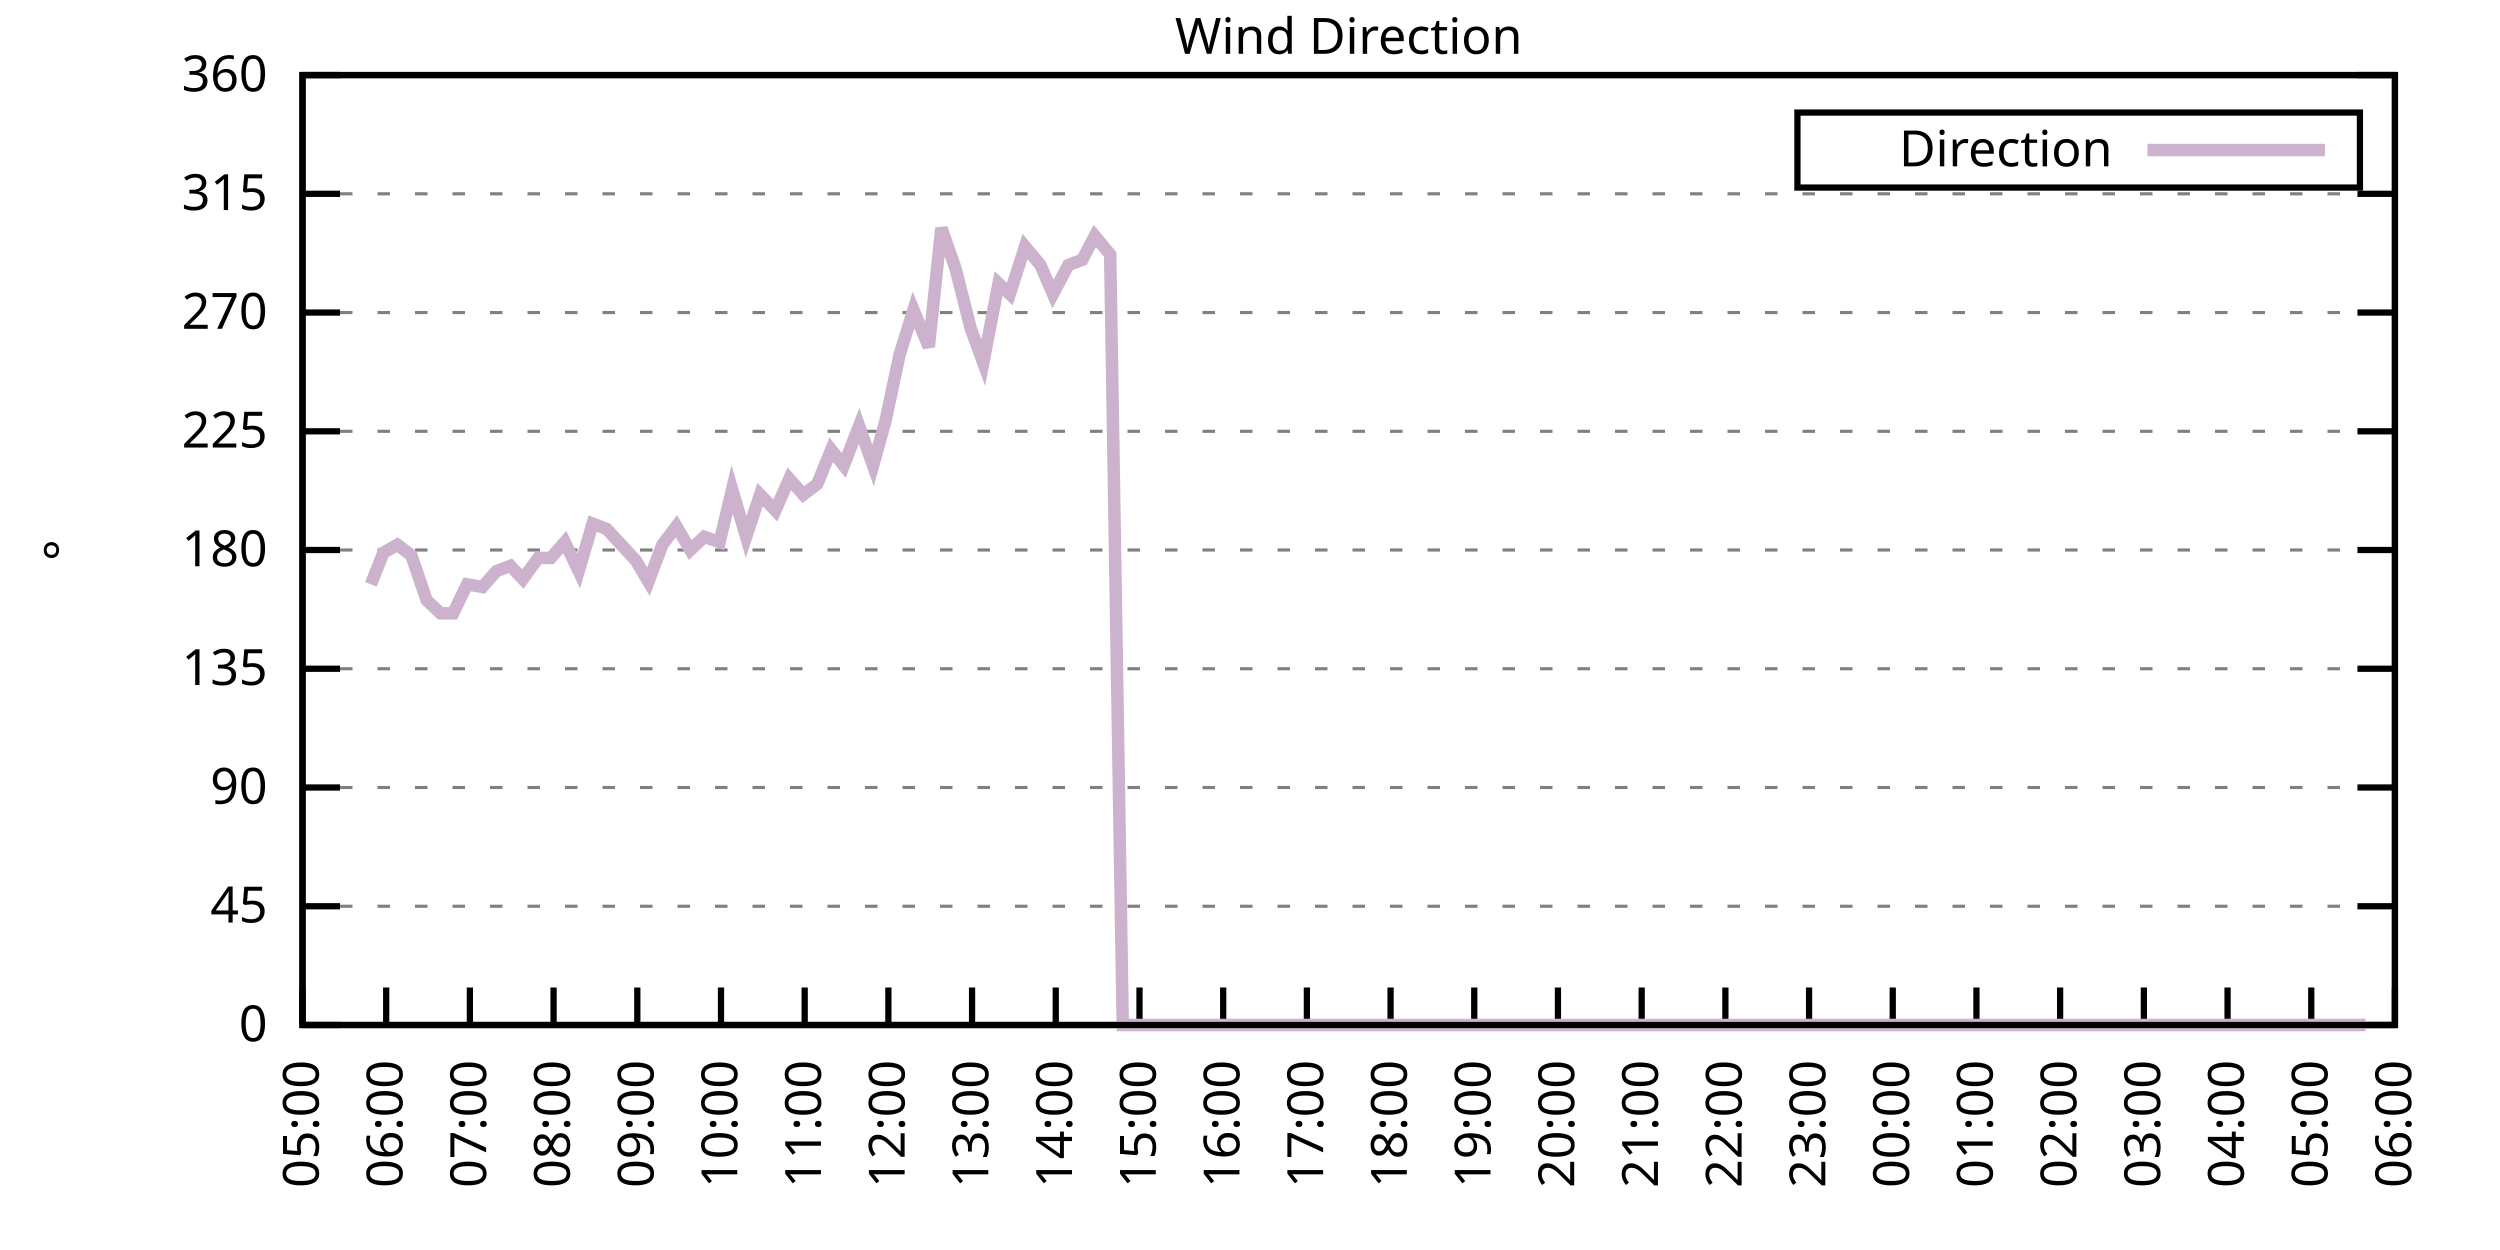
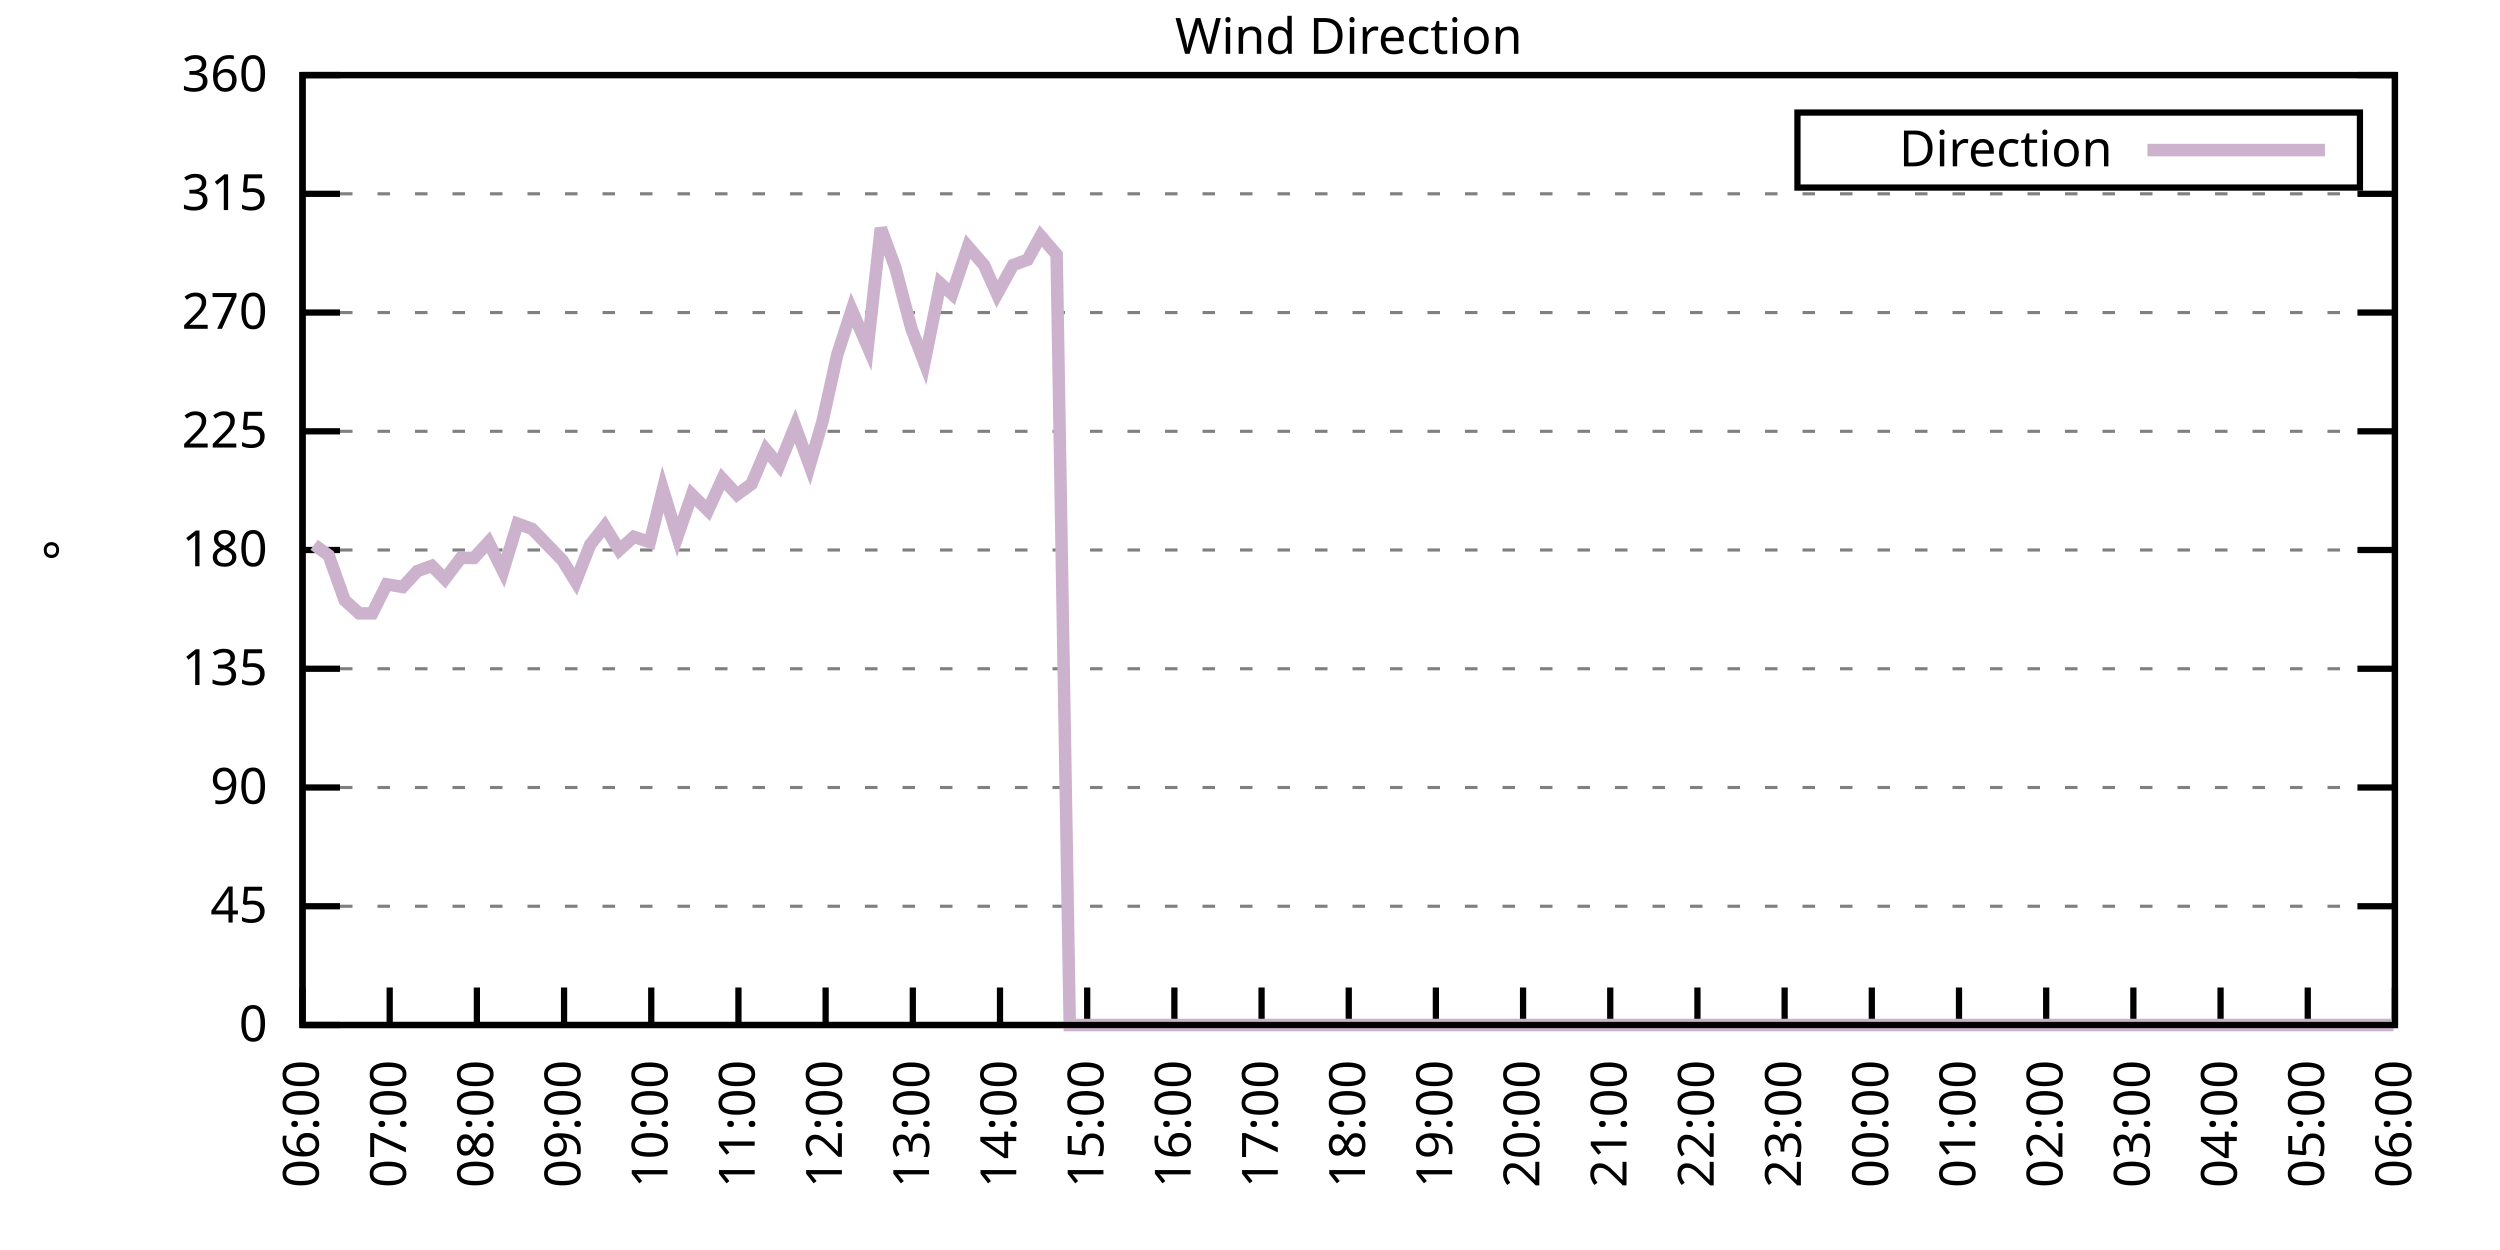
<svg xmlns="http://www.w3.org/2000/svg" xmlns:xlink="http://www.w3.org/1999/xlink" width="400" height="200" viewBox="0 0 400 200">
  <g id="gnuplot_canvas">
    <rect x="0" y="0" width="400" height="200" fill="none" />
    <defs>
      <circle id="gpDot" r="0.5" stroke-width="0.5" stroke="currentColor" />
      <path id="gpPt0" stroke-width="0.333" stroke="currentColor" d="M-1,0 h2 M0,-1 v2" />
      <path id="gpPt1" stroke-width="0.333" stroke="currentColor" d="M-1,-1 L1,1 M1,-1 L-1,1" />
      <path id="gpPt2" stroke-width="0.333" stroke="currentColor" d="M-1,0 L1,0 M0,-1 L0,1 M-1,-1 L1,1 M-1,1 L1,-1" />
      <rect id="gpPt3" stroke-width="0.333" stroke="currentColor" x="-1" y="-1" width="2" height="2" />
      <rect id="gpPt4" stroke-width="0.333" stroke="currentColor" fill="currentColor" x="-1" y="-1" width="2" height="2" />
      <circle id="gpPt5" stroke-width="0.333" stroke="currentColor" cx="0" cy="0" r="1" />
      <use xlink:href="#gpPt5" id="gpPt6" fill="currentColor" stroke="none" />
      <path id="gpPt7" stroke-width="0.333" stroke="currentColor" d="M0,-1.33 L-1.33,0.67 L1.33,0.67 z" />
      <use xlink:href="#gpPt7" id="gpPt8" fill="currentColor" stroke="none" />
      <use xlink:href="#gpPt7" id="gpPt9" stroke="currentColor" transform="rotate(180)" />
      <use xlink:href="#gpPt9" id="gpPt10" fill="currentColor" stroke="none" />
      <use xlink:href="#gpPt3" id="gpPt11" stroke="currentColor" transform="rotate(45)" />
      <use xlink:href="#gpPt11" id="gpPt12" fill="currentColor" stroke="none" />
      <path id="gpPt13" stroke-width="0.333" stroke="currentColor" d="M0,1.330 L1.265,0.411 L0.782,-1.067 L-0.782,-1.076 L-1.265,0.411 z" />
      <use xlink:href="#gpPt13" id="gpPt14" fill="currentColor" stroke="none" />
      <filter id="textbox" filterUnits="objectBoundingBox" x="0" y="0" height="1" width="1">
        <feFlood flood-color="white" flood-opacity="1" result="bgnd" />
        <feComposite in="SourceGraphic" in2="bgnd" operator="atop" />
      </filter>
      <filter id="greybox" filterUnits="objectBoundingBox" x="0" y="0" height="1" width="1">
        <feFlood flood-color="lightgrey" flood-opacity="1" result="grey" />
        <feComposite in="SourceGraphic" in2="grey" operator="atop" />
      </filter>
    </defs>
    <g fill="none" color="white" stroke="currentColor" stroke-width="1.00" stroke-linecap="butt" stroke-linejoin="miter">
</g>
    <g fill="none" color="black" stroke="currentColor" stroke-width="1.00" stroke-linecap="butt" stroke-linejoin="miter">
      <g stroke="none" shape-rendering="crispEdges">
        <polygon fill="rgb(255, 255, 255)" points="48.40,164.00 383.18,164.00 383.18,12.02 48.40,12.02 " />
      </g>
    </g>
    <g fill="none" color="black" stroke="currentColor" stroke-width="1.00" stroke-linecap="butt" stroke-linejoin="miter">
</g>
    <g fill="none" color="black" stroke="black" stroke-width="0.50" stroke-linecap="butt" stroke-linejoin="miter">
</g>
    <g fill="none" color="gray" stroke="currentColor" stroke-width="0.50" stroke-linecap="butt" stroke-linejoin="miter">
      <path stroke="gray" stroke-dasharray="2,4" class="gridline" d="M48.40,164.00 L383.19,164.00  " />
    </g>
    <g fill="none" color="gray" stroke="gray" stroke-width="1.00" stroke-linecap="butt" stroke-linejoin="miter">
</g>
    <g fill="none" color="black" stroke="currentColor" stroke-width="1.00" stroke-linecap="butt" stroke-linejoin="miter">
      <path stroke="black" d="M48.40,164.00 L54.40,164.00 M383.19,164.00 L377.19,164.00  " />
      <g transform="translate(42.80,166.60)" stroke="none" fill="black" font-family="Sans" font-size="8.00" text-anchor="end">
        <text>
          <tspan font-family="Sans"> 0</tspan>
        </text>
      </g>
    </g>
    <g fill="none" color="black" stroke="currentColor" stroke-width="1.00" stroke-linecap="butt" stroke-linejoin="miter">
</g>
    <g fill="none" color="black" stroke="black" stroke-width="0.50" stroke-linecap="butt" stroke-linejoin="miter">
</g>
    <g fill="none" color="gray" stroke="currentColor" stroke-width="0.50" stroke-linecap="butt" stroke-linejoin="miter">
      <path stroke="gray" stroke-dasharray="2,4" class="gridline" d="M48.40,145.00 L383.19,145.00  " />
    </g>
    <g fill="none" color="gray" stroke="gray" stroke-width="1.00" stroke-linecap="butt" stroke-linejoin="miter">
</g>
    <g fill="none" color="black" stroke="currentColor" stroke-width="1.00" stroke-linecap="butt" stroke-linejoin="miter">
      <path stroke="black" d="M48.40,145.00 L54.40,145.00 M383.19,145.00 L377.19,145.00  " />
      <g transform="translate(42.80,147.60)" stroke="none" fill="black" font-family="Sans" font-size="8.00" text-anchor="end">
        <text>
          <tspan font-family="Sans"> 45</tspan>
        </text>
      </g>
    </g>
    <g fill="none" color="black" stroke="currentColor" stroke-width="1.00" stroke-linecap="butt" stroke-linejoin="miter">
</g>
    <g fill="none" color="black" stroke="black" stroke-width="0.50" stroke-linecap="butt" stroke-linejoin="miter">
</g>
    <g fill="none" color="gray" stroke="currentColor" stroke-width="0.50" stroke-linecap="butt" stroke-linejoin="miter">
      <path stroke="gray" stroke-dasharray="2,4" class="gridline" d="M48.40,126.00 L383.19,126.00  " />
    </g>
    <g fill="none" color="gray" stroke="gray" stroke-width="1.00" stroke-linecap="butt" stroke-linejoin="miter">
</g>
    <g fill="none" color="black" stroke="currentColor" stroke-width="1.00" stroke-linecap="butt" stroke-linejoin="miter">
      <path stroke="black" d="M48.40,126.00 L54.40,126.00 M383.19,126.00 L377.19,126.00  " />
      <g transform="translate(42.80,128.60)" stroke="none" fill="black" font-family="Sans" font-size="8.00" text-anchor="end">
        <text>
          <tspan font-family="Sans"> 90</tspan>
        </text>
      </g>
    </g>
    <g fill="none" color="black" stroke="currentColor" stroke-width="1.00" stroke-linecap="butt" stroke-linejoin="miter">
</g>
    <g fill="none" color="black" stroke="black" stroke-width="0.50" stroke-linecap="butt" stroke-linejoin="miter">
</g>
    <g fill="none" color="gray" stroke="currentColor" stroke-width="0.50" stroke-linecap="butt" stroke-linejoin="miter">
      <path stroke="gray" stroke-dasharray="2,4" class="gridline" d="M48.40,107.00 L383.19,107.00  " />
    </g>
    <g fill="none" color="gray" stroke="gray" stroke-width="1.00" stroke-linecap="butt" stroke-linejoin="miter">
</g>
    <g fill="none" color="black" stroke="currentColor" stroke-width="1.00" stroke-linecap="butt" stroke-linejoin="miter">
      <path stroke="black" d="M48.40,107.00 L54.40,107.00 M383.19,107.00 L377.19,107.00  " />
      <g transform="translate(42.80,109.60)" stroke="none" fill="black" font-family="Sans" font-size="8.00" text-anchor="end">
        <text>
          <tspan font-family="Sans"> 135</tspan>
        </text>
      </g>
    </g>
    <g fill="none" color="black" stroke="currentColor" stroke-width="1.00" stroke-linecap="butt" stroke-linejoin="miter">
</g>
    <g fill="none" color="black" stroke="black" stroke-width="0.50" stroke-linecap="butt" stroke-linejoin="miter">
</g>
    <g fill="none" color="gray" stroke="currentColor" stroke-width="0.50" stroke-linecap="butt" stroke-linejoin="miter">
      <path stroke="gray" stroke-dasharray="2,4" class="gridline" d="M48.40,88.00 L383.19,88.00  " />
    </g>
    <g fill="none" color="gray" stroke="gray" stroke-width="1.00" stroke-linecap="butt" stroke-linejoin="miter">
</g>
    <g fill="none" color="black" stroke="currentColor" stroke-width="1.00" stroke-linecap="butt" stroke-linejoin="miter">
      <path stroke="black" d="M48.40,88.00 L54.40,88.00 M383.19,88.00 L377.19,88.00  " />
      <g transform="translate(42.80,90.60)" stroke="none" fill="black" font-family="Sans" font-size="8.00" text-anchor="end">
        <text>
          <tspan font-family="Sans"> 180</tspan>
        </text>
      </g>
    </g>
    <g fill="none" color="black" stroke="currentColor" stroke-width="1.00" stroke-linecap="butt" stroke-linejoin="miter">
</g>
    <g fill="none" color="black" stroke="black" stroke-width="0.50" stroke-linecap="butt" stroke-linejoin="miter">
</g>
    <g fill="none" color="gray" stroke="currentColor" stroke-width="0.50" stroke-linecap="butt" stroke-linejoin="miter">
      <path stroke="gray" stroke-dasharray="2,4" class="gridline" d="M48.40,69.01 L383.19,69.01  " />
    </g>
    <g fill="none" color="gray" stroke="gray" stroke-width="1.00" stroke-linecap="butt" stroke-linejoin="miter">
</g>
    <g fill="none" color="black" stroke="currentColor" stroke-width="1.00" stroke-linecap="butt" stroke-linejoin="miter">
      <path stroke="black" d="M48.40,69.01 L54.40,69.01 M383.19,69.01 L377.19,69.01  " />
      <g transform="translate(42.80,71.61)" stroke="none" fill="black" font-family="Sans" font-size="8.00" text-anchor="end">
        <text>
          <tspan font-family="Sans"> 225</tspan>
        </text>
      </g>
    </g>
    <g fill="none" color="black" stroke="currentColor" stroke-width="1.00" stroke-linecap="butt" stroke-linejoin="miter">
</g>
    <g fill="none" color="black" stroke="black" stroke-width="0.50" stroke-linecap="butt" stroke-linejoin="miter">
</g>
    <g fill="none" color="gray" stroke="currentColor" stroke-width="0.50" stroke-linecap="butt" stroke-linejoin="miter">
      <path stroke="gray" stroke-dasharray="2,4" class="gridline" d="M48.40,50.01 L383.19,50.01  " />
    </g>
    <g fill="none" color="gray" stroke="gray" stroke-width="1.00" stroke-linecap="butt" stroke-linejoin="miter">
</g>
    <g fill="none" color="black" stroke="currentColor" stroke-width="1.00" stroke-linecap="butt" stroke-linejoin="miter">
      <path stroke="black" d="M48.40,50.01 L54.40,50.01 M383.19,50.01 L377.19,50.01  " />
      <g transform="translate(42.80,52.61)" stroke="none" fill="black" font-family="Sans" font-size="8.00" text-anchor="end">
        <text>
          <tspan font-family="Sans"> 270</tspan>
        </text>
      </g>
    </g>
    <g fill="none" color="black" stroke="currentColor" stroke-width="1.00" stroke-linecap="butt" stroke-linejoin="miter">
</g>
    <g fill="none" color="black" stroke="black" stroke-width="0.50" stroke-linecap="butt" stroke-linejoin="miter">
</g>
    <g fill="none" color="gray" stroke="currentColor" stroke-width="0.50" stroke-linecap="butt" stroke-linejoin="miter">
      <path stroke="gray" stroke-dasharray="2,4" class="gridline" d="M48.40,31.01 L383.19,31.01  " />
    </g>
    <g fill="none" color="gray" stroke="gray" stroke-width="1.00" stroke-linecap="butt" stroke-linejoin="miter">
</g>
    <g fill="none" color="black" stroke="currentColor" stroke-width="1.00" stroke-linecap="butt" stroke-linejoin="miter">
      <path stroke="black" d="M48.40,31.01 L54.40,31.01 M383.19,31.01 L377.19,31.01  " />
      <g transform="translate(42.80,33.61)" stroke="none" fill="black" font-family="Sans" font-size="8.00" text-anchor="end">
        <text>
          <tspan font-family="Sans"> 315</tspan>
        </text>
      </g>
    </g>
    <g fill="none" color="black" stroke="currentColor" stroke-width="1.00" stroke-linecap="butt" stroke-linejoin="miter">
</g>
    <g fill="none" color="black" stroke="black" stroke-width="0.50" stroke-linecap="butt" stroke-linejoin="miter">
</g>
    <g fill="none" color="gray" stroke="currentColor" stroke-width="0.50" stroke-linecap="butt" stroke-linejoin="miter">
      <path stroke="gray" stroke-dasharray="2,4" class="gridline" d="M48.40,12.01 L383.19,12.01  " />
    </g>
    <g fill="none" color="gray" stroke="gray" stroke-width="1.00" stroke-linecap="butt" stroke-linejoin="miter">
</g>
    <g fill="none" color="black" stroke="currentColor" stroke-width="1.00" stroke-linecap="butt" stroke-linejoin="miter">
      <path stroke="black" d="M48.40,12.01 L54.40,12.01 M383.19,12.01 L377.19,12.01  " />
      <g transform="translate(42.80,14.61)" stroke="none" fill="black" font-family="Sans" font-size="8.00" text-anchor="end">
        <text>
          <tspan font-family="Sans"> 360</tspan>
        </text>
      </g>
    </g>
    <g fill="none" color="black" stroke="currentColor" stroke-width="1.00" stroke-linecap="butt" stroke-linejoin="miter">
      <path stroke="black" d="M48.40,164.00 L48.40,158.00  " />
      <g transform="translate(51.00,169.60) rotate(270.00)" stroke="none" fill="black" font-family="Sans" font-size="8.00" text-anchor="end">
        <text>
-           <tspan font-family="Sans">05:00</tspan>
-         </text>
-       </g>
-     </g>
-     <g fill="none" color="black" stroke="currentColor" stroke-width="1.00" stroke-linecap="butt" stroke-linejoin="miter">
-       <path stroke="black" d="M61.79,164.00 L61.79,158.00  " />
-       <g transform="translate(64.39,169.60) rotate(270.00)" stroke="none" fill="black" font-family="Sans" font-size="8.00" text-anchor="end">
-         <text>
          <tspan font-family="Sans">06:00</tspan>
        </text>
      </g>
    </g>
    <g fill="none" color="black" stroke="currentColor" stroke-width="1.00" stroke-linecap="butt" stroke-linejoin="miter">
-       <path stroke="black" d="M75.18,164.00 L75.18,158.00  " />
-       <g transform="translate(77.78,169.60) rotate(270.00)" stroke="none" fill="black" font-family="Sans" font-size="8.00" text-anchor="end">
+       <path stroke="black" d="M62.35,164.00 L62.35,158.00  " />
+       <g transform="translate(64.95,169.60) rotate(270.00)" stroke="none" fill="black" font-family="Sans" font-size="8.00" text-anchor="end">
        <text>
          <tspan font-family="Sans">07:00</tspan>
        </text>
      </g>
    </g>
    <g fill="none" color="black" stroke="currentColor" stroke-width="1.00" stroke-linecap="butt" stroke-linejoin="miter">
-       <path stroke="black" d="M88.57,164.00 L88.57,158.00  " />
-       <g transform="translate(91.17,169.60) rotate(270.00)" stroke="none" fill="black" font-family="Sans" font-size="8.00" text-anchor="end">
+       <path stroke="black" d="M76.30,164.00 L76.30,158.00  " />
+       <g transform="translate(78.90,169.60) rotate(270.00)" stroke="none" fill="black" font-family="Sans" font-size="8.00" text-anchor="end">
        <text>
          <tspan font-family="Sans">08:00</tspan>
        </text>
      </g>
    </g>
    <g fill="none" color="black" stroke="currentColor" stroke-width="1.00" stroke-linecap="butt" stroke-linejoin="miter">
-       <path stroke="black" d="M101.97,164.00 L101.97,158.00  " />
-       <g transform="translate(104.57,169.60) rotate(270.00)" stroke="none" fill="black" font-family="Sans" font-size="8.00" text-anchor="end">
+       <path stroke="black" d="M90.25,164.00 L90.25,158.00  " />
+       <g transform="translate(92.85,169.60) rotate(270.00)" stroke="none" fill="black" font-family="Sans" font-size="8.00" text-anchor="end">
        <text>
          <tspan font-family="Sans">09:00</tspan>
        </text>
      </g>
    </g>
    <g fill="none" color="black" stroke="currentColor" stroke-width="1.00" stroke-linecap="butt" stroke-linejoin="miter">
-       <path stroke="black" d="M115.36,164.00 L115.36,158.00  " />
-       <g transform="translate(117.96,169.60) rotate(270.00)" stroke="none" fill="black" font-family="Sans" font-size="8.00" text-anchor="end">
+       <path stroke="black" d="M104.20,164.00 L104.20,158.00  " />
+       <g transform="translate(106.80,169.60) rotate(270.00)" stroke="none" fill="black" font-family="Sans" font-size="8.00" text-anchor="end">
        <text>
          <tspan font-family="Sans">10:00</tspan>
        </text>
      </g>
    </g>
    <g fill="none" color="black" stroke="currentColor" stroke-width="1.00" stroke-linecap="butt" stroke-linejoin="miter">
-       <path stroke="black" d="M128.75,164.00 L128.75,158.00  " />
-       <g transform="translate(131.35,169.60) rotate(270.00)" stroke="none" fill="black" font-family="Sans" font-size="8.00" text-anchor="end">
+       <path stroke="black" d="M118.15,164.00 L118.15,158.00  " />
+       <g transform="translate(120.75,169.60) rotate(270.00)" stroke="none" fill="black" font-family="Sans" font-size="8.00" text-anchor="end">
        <text>
          <tspan font-family="Sans">11:00</tspan>
        </text>
      </g>
    </g>
    <g fill="none" color="black" stroke="currentColor" stroke-width="1.00" stroke-linecap="butt" stroke-linejoin="miter">
-       <path stroke="black" d="M142.14,164.00 L142.14,158.00  " />
-       <g transform="translate(144.74,169.60) rotate(270.00)" stroke="none" fill="black" font-family="Sans" font-size="8.00" text-anchor="end">
+       <path stroke="black" d="M132.10,164.00 L132.10,158.00  " />
+       <g transform="translate(134.70,169.60) rotate(270.00)" stroke="none" fill="black" font-family="Sans" font-size="8.00" text-anchor="end">
        <text>
          <tspan font-family="Sans">12:00</tspan>
        </text>
      </g>
    </g>
    <g fill="none" color="black" stroke="currentColor" stroke-width="1.00" stroke-linecap="butt" stroke-linejoin="miter">
-       <path stroke="black" d="M155.53,164.00 L155.53,158.00  " />
-       <g transform="translate(158.13,169.60) rotate(270.00)" stroke="none" fill="black" font-family="Sans" font-size="8.00" text-anchor="end">
+       <path stroke="black" d="M146.05,164.00 L146.05,158.00  " />
+       <g transform="translate(148.65,169.60) rotate(270.00)" stroke="none" fill="black" font-family="Sans" font-size="8.00" text-anchor="end">
        <text>
          <tspan font-family="Sans">13:00</tspan>
        </text>
      </g>
    </g>
    <g fill="none" color="black" stroke="currentColor" stroke-width="1.00" stroke-linecap="butt" stroke-linejoin="miter">
-       <path stroke="black" d="M168.92,164.00 L168.92,158.00  " />
-       <g transform="translate(171.52,169.60) rotate(270.00)" stroke="none" fill="black" font-family="Sans" font-size="8.00" text-anchor="end">
+       <path stroke="black" d="M160.00,164.00 L160.00,158.00  " />
+       <g transform="translate(162.60,169.60) rotate(270.00)" stroke="none" fill="black" font-family="Sans" font-size="8.00" text-anchor="end">
        <text>
          <tspan font-family="Sans">14:00</tspan>
        </text>
      </g>
    </g>
    <g fill="none" color="black" stroke="currentColor" stroke-width="1.00" stroke-linecap="butt" stroke-linejoin="miter">
-       <path stroke="black" d="M182.32,164.00 L182.32,158.00  " />
-       <g transform="translate(184.92,169.60) rotate(270.00)" stroke="none" fill="black" font-family="Sans" font-size="8.00" text-anchor="end">
+       <path stroke="black" d="M173.95,164.00 L173.95,158.00  " />
+       <g transform="translate(176.55,169.60) rotate(270.00)" stroke="none" fill="black" font-family="Sans" font-size="8.00" text-anchor="end">
        <text>
          <tspan font-family="Sans">15:00</tspan>
        </text>
      </g>
    </g>
    <g fill="none" color="black" stroke="currentColor" stroke-width="1.00" stroke-linecap="butt" stroke-linejoin="miter">
-       <path stroke="black" d="M195.71,164.00 L195.71,158.00  " />
-       <g transform="translate(198.31,169.60) rotate(270.00)" stroke="none" fill="black" font-family="Sans" font-size="8.00" text-anchor="end">
+       <path stroke="black" d="M187.90,164.00 L187.90,158.00  " />
+       <g transform="translate(190.50,169.60) rotate(270.00)" stroke="none" fill="black" font-family="Sans" font-size="8.00" text-anchor="end">
        <text>
          <tspan font-family="Sans">16:00</tspan>
        </text>
      </g>
    </g>
    <g fill="none" color="black" stroke="currentColor" stroke-width="1.00" stroke-linecap="butt" stroke-linejoin="miter">
-       <path stroke="black" d="M209.10,164.00 L209.10,158.00  " />
-       <g transform="translate(211.70,169.60) rotate(270.00)" stroke="none" fill="black" font-family="Sans" font-size="8.00" text-anchor="end">
+       <path stroke="black" d="M201.85,164.00 L201.85,158.00  " />
+       <g transform="translate(204.45,169.60) rotate(270.00)" stroke="none" fill="black" font-family="Sans" font-size="8.00" text-anchor="end">
        <text>
          <tspan font-family="Sans">17:00</tspan>
        </text>
      </g>
    </g>
    <g fill="none" color="black" stroke="currentColor" stroke-width="1.00" stroke-linecap="butt" stroke-linejoin="miter">
-       <path stroke="black" d="M222.49,164.00 L222.49,158.00  " />
-       <g transform="translate(225.09,169.60) rotate(270.00)" stroke="none" fill="black" font-family="Sans" font-size="8.00" text-anchor="end">
+       <path stroke="black" d="M215.80,164.00 L215.80,158.00  " />
+       <g transform="translate(218.40,169.60) rotate(270.00)" stroke="none" fill="black" font-family="Sans" font-size="8.00" text-anchor="end">
        <text>
          <tspan font-family="Sans">18:00</tspan>
        </text>
      </g>
    </g>
    <g fill="none" color="black" stroke="currentColor" stroke-width="1.00" stroke-linecap="butt" stroke-linejoin="miter">
-       <path stroke="black" d="M235.88,164.00 L235.88,158.00  " />
-       <g transform="translate(238.48,169.60) rotate(270.00)" stroke="none" fill="black" font-family="Sans" font-size="8.00" text-anchor="end">
+       <path stroke="black" d="M229.74,164.00 L229.74,158.00  " />
+       <g transform="translate(232.34,169.60) rotate(270.00)" stroke="none" fill="black" font-family="Sans" font-size="8.00" text-anchor="end">
        <text>
          <tspan font-family="Sans">19:00</tspan>
        </text>
      </g>
    </g>
    <g fill="none" color="black" stroke="currentColor" stroke-width="1.00" stroke-linecap="butt" stroke-linejoin="miter">
-       <path stroke="black" d="M249.27,164.00 L249.27,158.00  " />
-       <g transform="translate(251.87,169.60) rotate(270.00)" stroke="none" fill="black" font-family="Sans" font-size="8.00" text-anchor="end">
+       <path stroke="black" d="M243.69,164.00 L243.69,158.00  " />
+       <g transform="translate(246.29,169.60) rotate(270.00)" stroke="none" fill="black" font-family="Sans" font-size="8.00" text-anchor="end">
        <text>
          <tspan font-family="Sans">20:00</tspan>
        </text>
      </g>
    </g>
    <g fill="none" color="black" stroke="currentColor" stroke-width="1.00" stroke-linecap="butt" stroke-linejoin="miter">
-       <path stroke="black" d="M262.67,164.00 L262.67,158.00  " />
-       <g transform="translate(265.27,169.60) rotate(270.00)" stroke="none" fill="black" font-family="Sans" font-size="8.00" text-anchor="end">
+       <path stroke="black" d="M257.64,164.00 L257.64,158.00  " />
+       <g transform="translate(260.24,169.60) rotate(270.00)" stroke="none" fill="black" font-family="Sans" font-size="8.00" text-anchor="end">
        <text>
          <tspan font-family="Sans">21:00</tspan>
        </text>
      </g>
    </g>
    <g fill="none" color="black" stroke="currentColor" stroke-width="1.00" stroke-linecap="butt" stroke-linejoin="miter">
-       <path stroke="black" d="M276.06,164.00 L276.06,158.00  " />
-       <g transform="translate(278.66,169.60) rotate(270.00)" stroke="none" fill="black" font-family="Sans" font-size="8.00" text-anchor="end">
+       <path stroke="black" d="M271.59,164.00 L271.59,158.00  " />
+       <g transform="translate(274.19,169.60) rotate(270.00)" stroke="none" fill="black" font-family="Sans" font-size="8.00" text-anchor="end">
        <text>
          <tspan font-family="Sans">22:00</tspan>
        </text>
      </g>
    </g>
    <g fill="none" color="black" stroke="currentColor" stroke-width="1.00" stroke-linecap="butt" stroke-linejoin="miter">
-       <path stroke="black" d="M289.45,164.00 L289.45,158.00  " />
-       <g transform="translate(292.05,169.60) rotate(270.00)" stroke="none" fill="black" font-family="Sans" font-size="8.00" text-anchor="end">
+       <path stroke="black" d="M285.54,164.00 L285.54,158.00  " />
+       <g transform="translate(288.14,169.60) rotate(270.00)" stroke="none" fill="black" font-family="Sans" font-size="8.00" text-anchor="end">
        <text>
          <tspan font-family="Sans">23:00</tspan>
        </text>
      </g>
    </g>
    <g fill="none" color="black" stroke="currentColor" stroke-width="1.00" stroke-linecap="butt" stroke-linejoin="miter">
-       <path stroke="black" d="M302.84,164.00 L302.84,158.00  " />
-       <g transform="translate(305.44,169.60) rotate(270.00)" stroke="none" fill="black" font-family="Sans" font-size="8.00" text-anchor="end">
+       <path stroke="black" d="M299.49,164.00 L299.49,158.00  " />
+       <g transform="translate(302.09,169.60) rotate(270.00)" stroke="none" fill="black" font-family="Sans" font-size="8.00" text-anchor="end">
        <text>
          <tspan font-family="Sans">00:00</tspan>
        </text>
      </g>
    </g>
    <g fill="none" color="black" stroke="currentColor" stroke-width="1.00" stroke-linecap="butt" stroke-linejoin="miter">
-       <path stroke="black" d="M316.23,164.00 L316.23,158.00  " />
-       <g transform="translate(318.83,169.60) rotate(270.00)" stroke="none" fill="black" font-family="Sans" font-size="8.00" text-anchor="end">
+       <path stroke="black" d="M313.44,164.00 L313.44,158.00  " />
+       <g transform="translate(316.04,169.60) rotate(270.00)" stroke="none" fill="black" font-family="Sans" font-size="8.00" text-anchor="end">
        <text>
          <tspan font-family="Sans">01:00</tspan>
        </text>
      </g>
    </g>
    <g fill="none" color="black" stroke="currentColor" stroke-width="1.00" stroke-linecap="butt" stroke-linejoin="miter">
-       <path stroke="black" d="M329.62,164.00 L329.62,158.00  " />
-       <g transform="translate(332.22,169.60) rotate(270.00)" stroke="none" fill="black" font-family="Sans" font-size="8.00" text-anchor="end">
+       <path stroke="black" d="M327.39,164.00 L327.39,158.00  " />
+       <g transform="translate(329.99,169.60) rotate(270.00)" stroke="none" fill="black" font-family="Sans" font-size="8.00" text-anchor="end">
        <text>
          <tspan font-family="Sans">02:00</tspan>
        </text>
      </g>
    </g>
    <g fill="none" color="black" stroke="currentColor" stroke-width="1.00" stroke-linecap="butt" stroke-linejoin="miter">
-       <path stroke="black" d="M343.02,164.00 L343.02,158.00  " />
-       <g transform="translate(345.62,169.60) rotate(270.00)" stroke="none" fill="black" font-family="Sans" font-size="8.00" text-anchor="end">
+       <path stroke="black" d="M341.34,164.00 L341.34,158.00  " />
+       <g transform="translate(343.94,169.60) rotate(270.00)" stroke="none" fill="black" font-family="Sans" font-size="8.00" text-anchor="end">
        <text>
          <tspan font-family="Sans">03:00</tspan>
        </text>
      </g>
    </g>
    <g fill="none" color="black" stroke="currentColor" stroke-width="1.00" stroke-linecap="butt" stroke-linejoin="miter">
-       <path stroke="black" d="M356.41,164.00 L356.41,158.00  " />
-       <g transform="translate(359.01,169.60) rotate(270.00)" stroke="none" fill="black" font-family="Sans" font-size="8.00" text-anchor="end">
+       <path stroke="black" d="M355.29,164.00 L355.29,158.00  " />
+       <g transform="translate(357.89,169.60) rotate(270.00)" stroke="none" fill="black" font-family="Sans" font-size="8.00" text-anchor="end">
        <text>
          <tspan font-family="Sans">04:00</tspan>
        </text>
      </g>
    </g>
    <g fill="none" color="black" stroke="currentColor" stroke-width="1.00" stroke-linecap="butt" stroke-linejoin="miter">
-       <path stroke="black" d="M369.80,164.00 L369.80,158.00  " />
-       <g transform="translate(372.40,169.60) rotate(270.00)" stroke="none" fill="black" font-family="Sans" font-size="8.00" text-anchor="end">
+       <path stroke="black" d="M369.24,164.00 L369.24,158.00  " />
+       <g transform="translate(371.84,169.60) rotate(270.00)" stroke="none" fill="black" font-family="Sans" font-size="8.00" text-anchor="end">
        <text>
          <tspan font-family="Sans">05:00</tspan>
        </text>
      </g>
    </g>
    <g fill="none" color="black" stroke="currentColor" stroke-width="1.00" stroke-linecap="butt" stroke-linejoin="miter">
      <path stroke="black" d="M383.19,164.00 L383.19,158.00  " />
      <g transform="translate(385.79,169.60) rotate(270.00)" stroke="none" fill="black" font-family="Sans" font-size="8.00" text-anchor="end">
        <text>
          <tspan font-family="Sans">06:00</tspan>
        </text>
      </g>
    </g>
    <g fill="none" color="black" stroke="currentColor" stroke-width="1.00" stroke-linecap="butt" stroke-linejoin="miter">
</g>
    <g fill="none" color="black" stroke="currentColor" stroke-width="1.00" stroke-linecap="butt" stroke-linejoin="miter">
      <path stroke="black" d="M48.40,12.01 L48.40,164.00 L383.19,164.00 L383.19,12.01 L48.40,12.01 Z  " />
    </g>
    <g fill="none" color="black" stroke="currentColor" stroke-width="1.00" stroke-linecap="butt" stroke-linejoin="miter">
</g>
    <g fill="none" color="black" stroke="currentColor" stroke-width="1.00" stroke-linecap="butt" stroke-linejoin="miter">
      <path stroke="black" d="M287.59,30.01 L287.59,18.01 L377.59,18.01 L377.59,30.01 L287.59,30.01 Z  " />
    </g>
    <g id="Wind_direction_plot_1">
      <g fill="none" color="white" stroke="black" stroke-width="2.00" stroke-linecap="butt" stroke-linejoin="miter">
</g>
      <g fill="none" color="black" stroke="currentColor" stroke-width="2.00" stroke-linecap="butt" stroke-linejoin="miter">
        <g transform="translate(337.99,26.61)" stroke="none" fill="black" font-family="Sans" font-size="8.00" text-anchor="end">
          <text>
            <tspan font-family="Sans">Direction</tspan>
          </text>
        </g>
      </g>
      <g fill="none" color="black" stroke="currentColor" stroke-width="2.00" stroke-linecap="butt" stroke-linejoin="miter">
-         <path stroke="rgb(204, 178, 204)" d="M343.59,24.01 L371.99,24.01 M59.34,93.49 L61.35,88.43 L63.58,87.16 L65.81,88.85 L68.26,96.03 L70.50,98.14   L72.50,98.14 L74.74,93.49 L77.19,93.92 L79.42,91.38 L81.66,90.54 L83.66,92.65 L86.12,89.27 L88.13,89.27   L90.36,86.74 L92.59,91.38 L94.82,83.78 L97.06,84.63 L101.74,89.69 L103.75,93.07 L105.98,87.16 L108.22,84.21   L110.45,88.00 L112.68,85.89 L115.13,86.74 L117.14,78.29 L119.38,85.89 L121.61,79.14 L124.06,81.67 L126.29,76.61   L128.53,79.14 L130.76,77.45 L132.99,71.96 L135.00,74.49 L137.45,68.16 L139.69,74.49 L141.69,67.32 L143.93,56.76   L146.16,49.59 L148.61,55.50 L150.62,36.50 L152.85,42.83 L155.31,52.54 L157.32,58.03 L159.77,45.36 L161.56,47.05   L164.01,39.45 L166.47,42.41 L168.48,47.05 L170.93,42.41 L173.17,41.56 L175.17,37.76 L177.63,40.72 L179.64,164.00   L182.09,164.00 L184.32,164.00 L186.56,164.00 L188.79,164.00 L191.02,164.00 L193.03,164.00 L195.26,164.00 L197.49,164.00   L199.73,164.00 L202.18,164.00 L204.19,164.00 L206.42,164.00 L208.65,164.00 L211.11,164.00 L213.12,164.00 L215.57,164.00   L217.80,164.00 L220.04,164.00 L222.04,164.00 L224.50,164.00 L226.51,164.00 L228.96,164.00 L230.97,164.00 L233.43,164.00   L235.66,164.00 L237.67,164.00 L239.90,164.00 L242.13,164.00 L244.59,164.00 L246.82,164.00 L248.83,164.00 L251.06,164.00   L253.51,164.00 L255.52,164.00 L257.98,164.00 L260.21,164.00 L262.22,164.00 L264.67,164.00 L266.91,164.00 L268.92,164.00   L271.15,164.00 L273.60,164.00 L275.61,164.00 L277.84,164.00 L279.85,164.00 L282.31,164.00 L284.76,164.00 L286.77,164.00   L289.00,164.00 L291.46,164.00 L293.69,164.00 L295.92,164.00 L298.15,164.00 L300.39,164.00 L302.39,164.00 L304.85,164.00   L306.86,164.00 L309.31,164.00 L311.54,164.00 L313.78,164.00 L316.01,164.00 L317.79,164.00 L320.47,164.00 L322.70,164.00   L324.71,164.00 L326.95,164.00 L329.18,164.00 L331.63,164.00 L333.86,164.00 L335.87,164.00 L338.10,164.00 L340.56,164.00   L342.79,164.00 L344.80,164.00 L347.26,164.00 L349.26,164.00 L351.72,164.00 L353.73,164.00 L355.96,164.00 L358.19,164.00   L360.65,164.00 L362.66,164.00 L365.11,164.00 L367.34,164.00 L369.58,164.00 L371.81,164.00 L373.82,164.00 L376.27,164.00   L378.50,164.00  " />
+         <path stroke="rgb(204, 178, 204)" d="M343.59,24.01 L371.99,24.01 M50.26,87.16 L52.58,88.85 L55.14,96.03 L57.47,98.14 L59.56,98.14 L61.88,93.49   L64.44,93.92 L66.77,91.38 L69.09,90.54 L71.18,92.65 L73.74,89.27 L75.83,89.27 L78.16,86.74 L80.48,91.38   L82.81,83.78 L85.13,84.63 L90.02,89.69 L92.11,93.07 L94.43,87.16 L96.76,84.21 L99.08,88.00 L101.41,85.89   L103.97,86.74 L106.06,78.29 L108.38,85.89 L110.71,79.14 L113.27,81.67 L115.59,76.61 L117.92,79.14 L120.24,77.45   L122.57,71.96 L124.66,74.49 L127.22,68.16 L129.54,74.49 L131.63,67.32 L133.96,56.76 L136.28,49.59 L138.84,55.50   L140.93,36.50 L143.26,42.83 L145.81,52.54 L147.91,58.03 L150.46,45.36 L152.32,47.05 L154.88,39.45 L157.44,42.41   L159.53,47.05 L162.09,42.41 L164.41,41.56 L166.51,37.76 L169.06,40.72 L171.16,164.00 L173.71,164.00 L176.04,164.00   L178.36,164.00 L180.69,164.00 L183.01,164.00 L185.11,164.00 L187.43,164.00 L189.76,164.00 L192.08,164.00 L194.64,164.00   L196.73,164.00 L199.06,164.00 L201.38,164.00 L203.94,164.00 L206.03,164.00 L208.59,164.00 L210.91,164.00 L213.24,164.00   L215.33,164.00 L217.89,164.00 L219.98,164.00 L222.54,164.00 L224.63,164.00 L227.19,164.00 L229.51,164.00 L231.60,164.00   L233.93,164.00 L236.25,164.00 L238.81,164.00 L241.14,164.00 L243.23,164.00 L245.55,164.00 L248.11,164.00 L250.20,164.00   L252.76,164.00 L255.09,164.00 L257.18,164.00 L259.74,164.00 L262.06,164.00 L264.15,164.00 L266.48,164.00 L269.04,164.00   L271.13,164.00 L273.45,164.00 L275.55,164.00 L278.10,164.00 L280.66,164.00 L282.75,164.00 L285.08,164.00 L287.64,164.00   L289.96,164.00 L292.29,164.00 L294.61,164.00 L296.94,164.00 L299.03,164.00 L301.58,164.00 L303.68,164.00 L306.23,164.00   L308.56,164.00 L310.88,164.00 L313.21,164.00 L315.07,164.00 L317.86,164.00 L320.18,164.00 L322.28,164.00 L324.60,164.00   L326.93,164.00 L329.48,164.00 L331.81,164.00 L333.90,164.00 L336.23,164.00 L338.78,164.00 L341.11,164.00 L343.20,164.00   L345.76,164.00 L347.85,164.00 L350.41,164.00 L352.50,164.00 L354.83,164.00 L357.15,164.00 L359.71,164.00 L361.80,164.00   L364.36,164.00 L366.68,164.00 L369.01,164.00 L371.33,164.00 L373.43,164.00 L375.98,164.00 L378.31,164.00 L380.63,164.00   L382.96,164.00  " />
      </g>
    </g>
    <g fill="none" color="black" stroke="currentColor" stroke-width="2.00" stroke-linecap="butt" stroke-linejoin="miter">
</g>
    <g fill="none" color="black" stroke="black" stroke-width="1.00" stroke-linecap="butt" stroke-linejoin="miter">
</g>
    <g fill="none" color="black" stroke="currentColor" stroke-width="1.00" stroke-linecap="butt" stroke-linejoin="miter">
      <path stroke="black" d="M48.40,12.01 L48.40,164.00 L383.19,164.00 L383.19,12.01 L48.40,12.01 Z  " />
      <g transform="translate(12.80,88.01) rotate(270.00)" stroke="none" fill="black" font-family="Sans" font-size="8.00" text-anchor="middle">
        <text>
          <tspan font-family="Sans">°</tspan>
        </text>
      </g>
    </g>
    <g fill="none" color="black" stroke="currentColor" stroke-width="1.00" stroke-linecap="butt" stroke-linejoin="miter">
</g>
    <g fill="none" color="black" stroke="currentColor" stroke-width="1.00" stroke-linecap="butt" stroke-linejoin="miter">
      <g transform="translate(215.79,8.61)" stroke="none" fill="black" font-family="Sans" font-size="8.00" text-anchor="middle">
        <text>
          <tspan font-family="Sans">Wind Direction</tspan>
        </text>
      </g>
    </g>
    <g fill="none" color="black" stroke="currentColor" stroke-width="1.00" stroke-linecap="butt" stroke-linejoin="miter">
</g>
  </g>
</svg>
